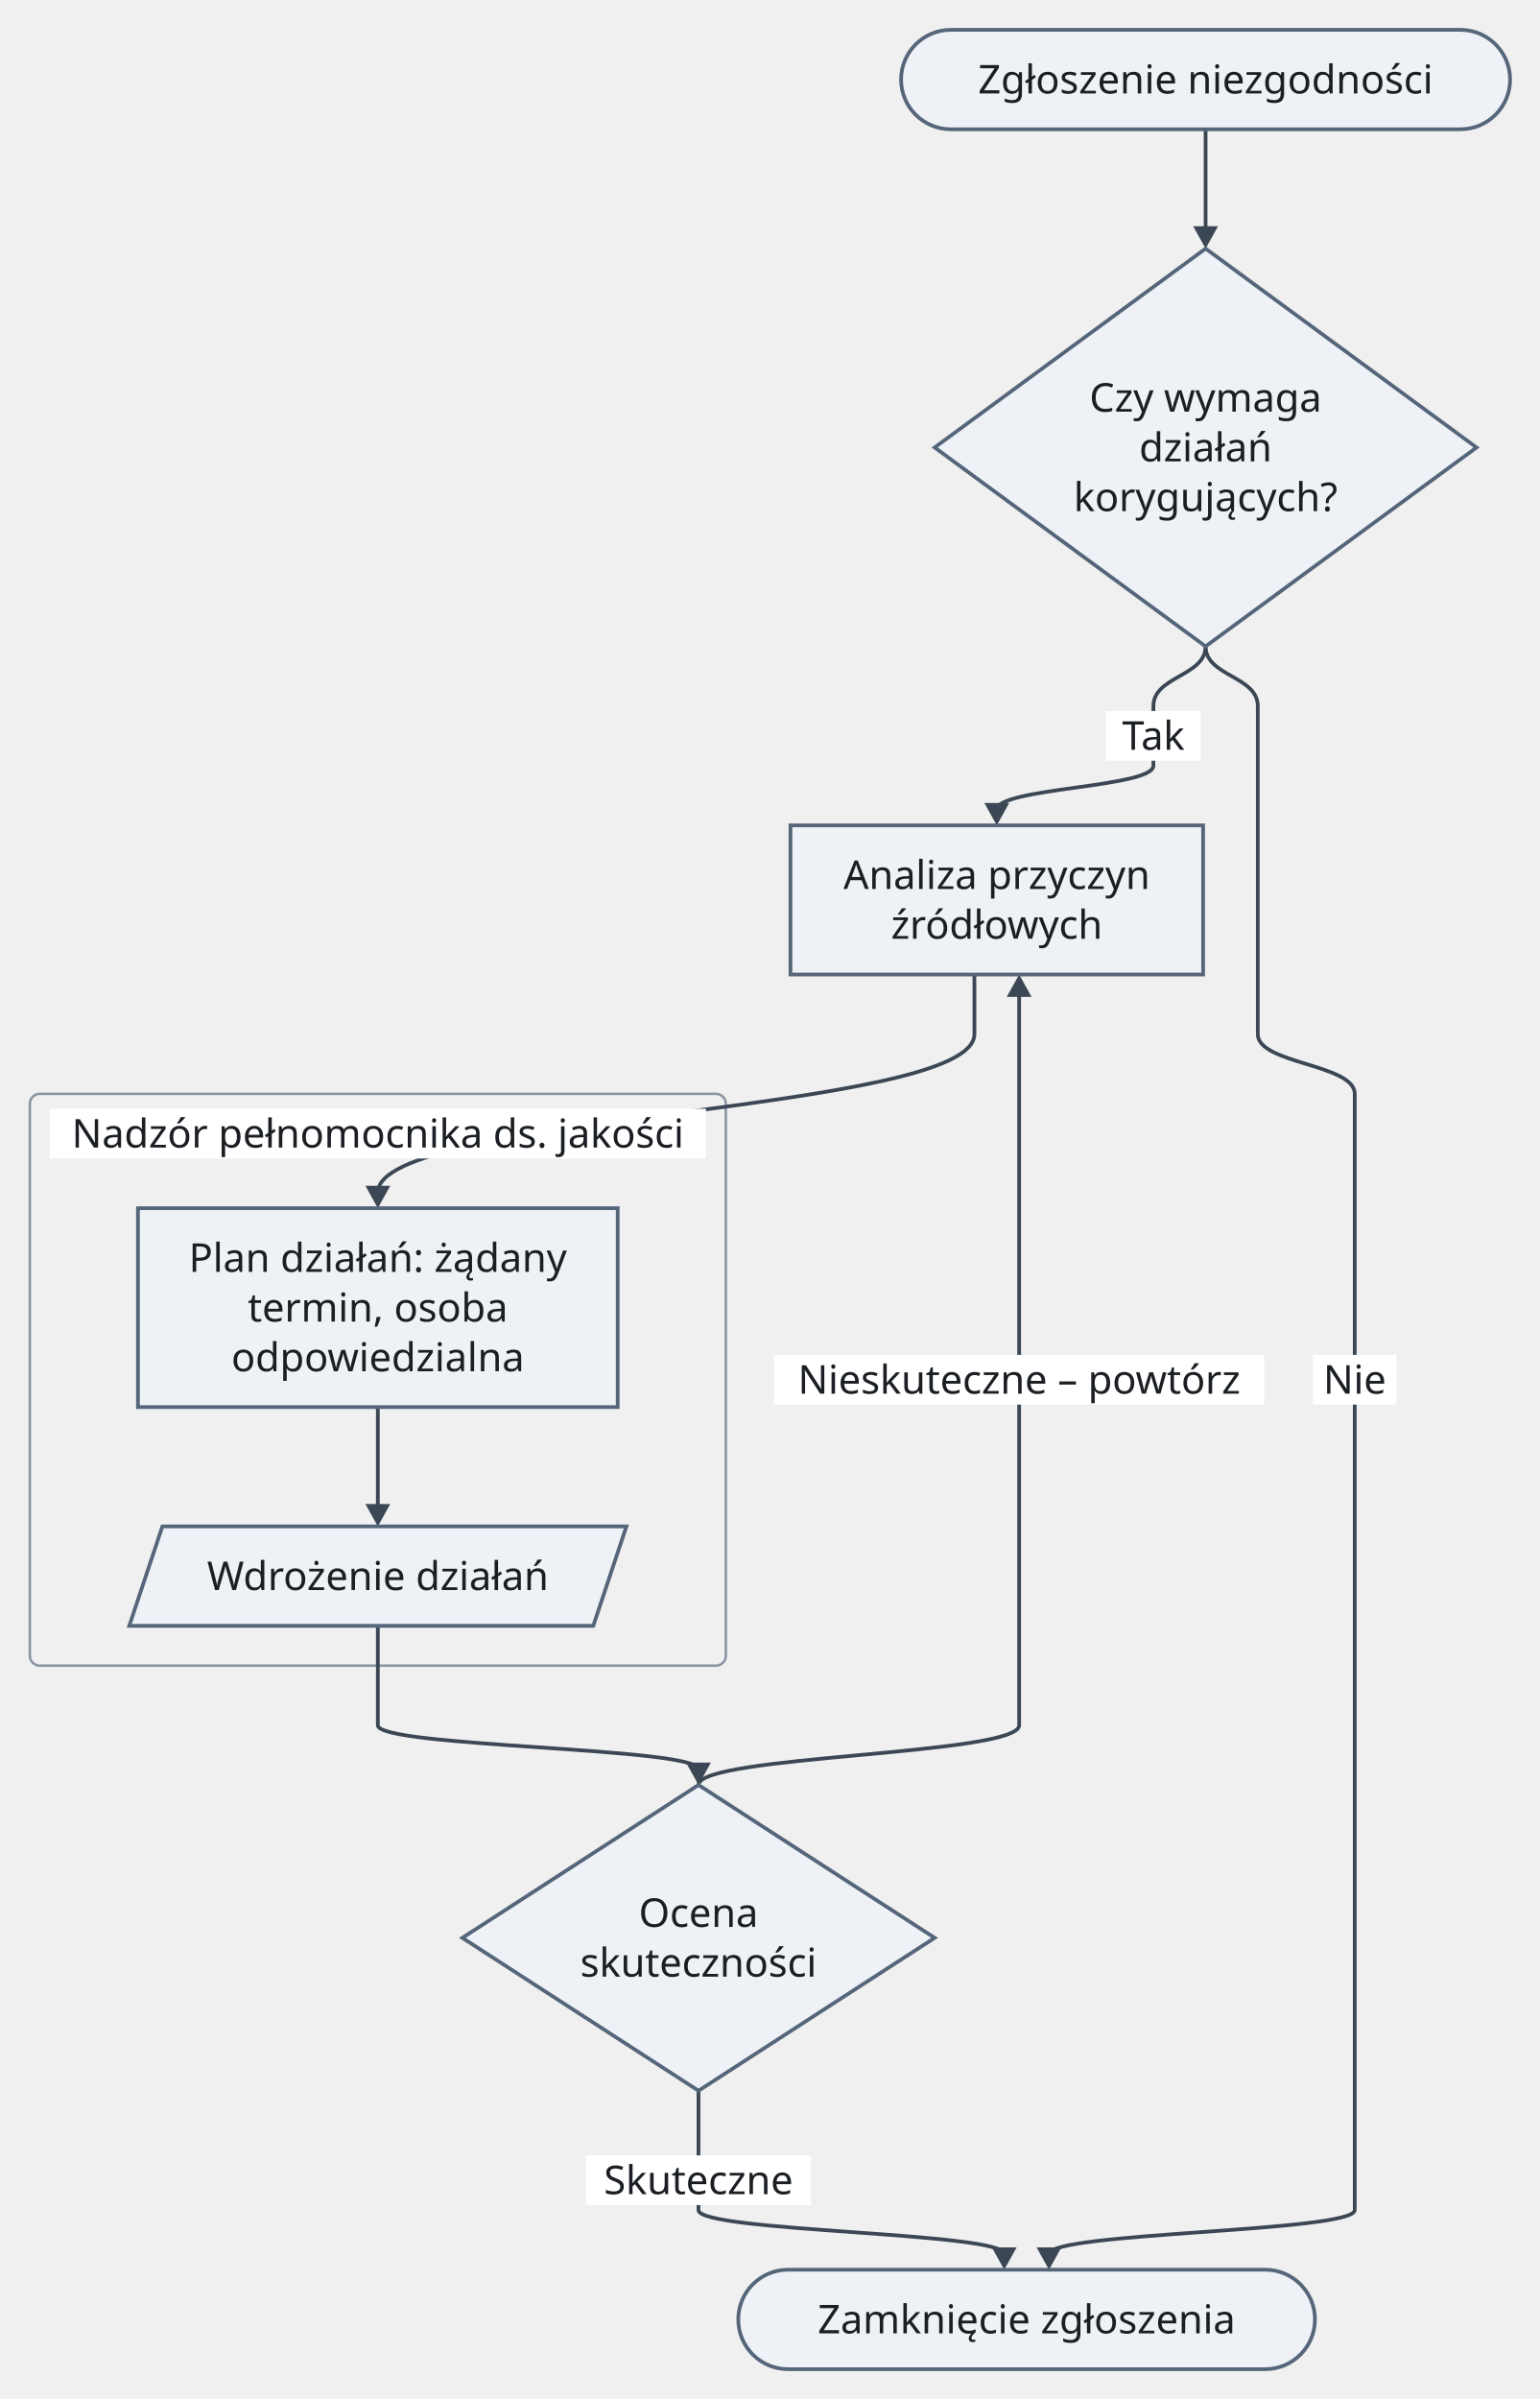
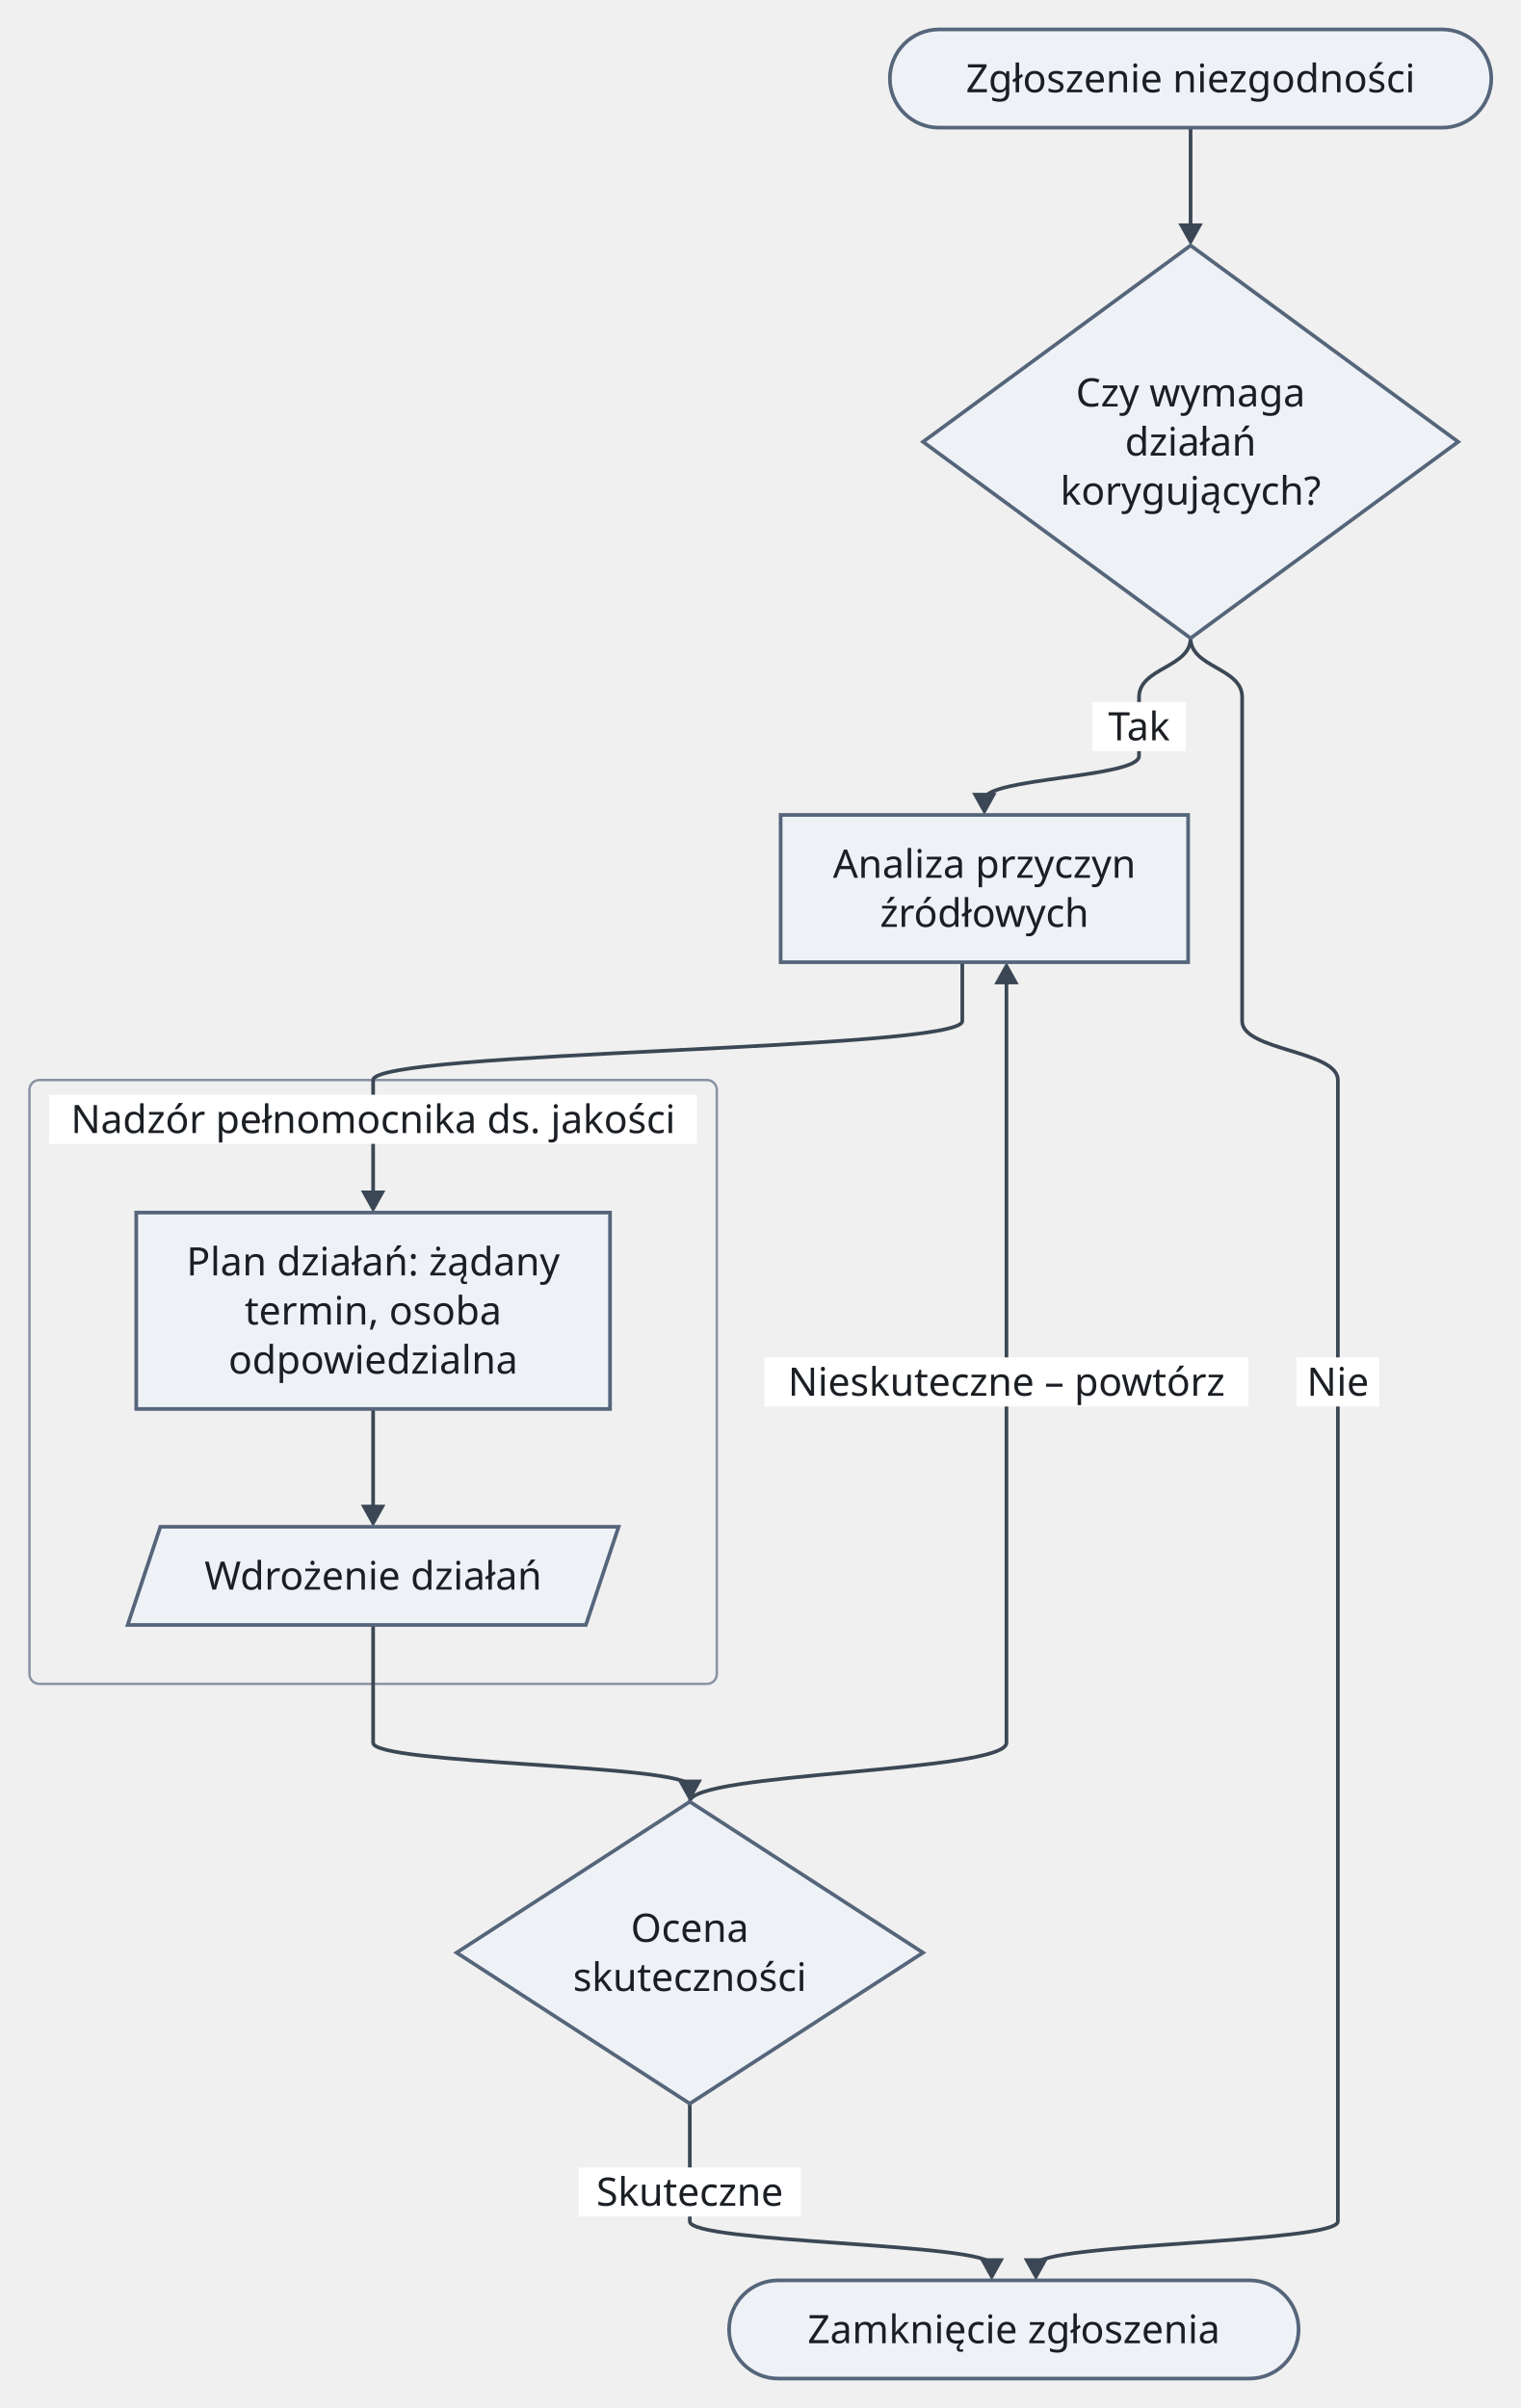
- <svg xmlns="http://www.w3.org/2000/svg" version="1.1" width="619.5" height="965" viewBox="-12 -12 619.5 965" role="img" font-family="sans-serif" font-size="16">
-   <rect class="cluster" x="0" y="428" width="280" height="230" rx="4" fill="none" stroke="#8a94a3" stroke-width="1" />
-   <path class="edge" d="M140 554 L140 595.7" fill="none" stroke="#3b4754" stroke-width="1.5" />
+ <svg xmlns="http://www.w3.org/2000/svg" version="1.1" width="619.5" height="981" viewBox="-12 -12 619.5 981" role="img" font-family="sans-serif" font-size="16">
+   <rect class="cluster" x="0" y="428" width="280" height="246" rx="4" fill="none" stroke="#8a94a3" stroke-width="1" />
+   <path class="edge" d="M140 562 L140 603.7" fill="none" stroke="#3b4754" stroke-width="1.5" />
  <path class="edge" d="M473 40 L473 64 L473 81.7" fill="none" stroke="#3b4754" stroke-width="1.5" />
  <path class="edge" d="M473 248 C473 260 452 260 452 272 L452 296 C452 304.85 389 304.85 389 313.7" fill="none" stroke="#3b4754" stroke-width="1.5" />
-   <path class="edge" d="M473 248 C473 260 494 260 494 272 L494 296 L494 320 L494 380 L494 404 C494 416 533 416 533 428 L533 658 L533 682 L533 706 L533 829 L533 853 L533 877 C533 885.85 410 885.85 410 894.7" fill="none" stroke="#3b4754" stroke-width="1.5" />
-   <path class="edge" d="M380 380 L380 404 C380 435.85 140 435.85 140 467.7" fill="none" stroke="#3b4754" stroke-width="1.5" />
-   <path class="edge" d="M140 642 L140 682 C140 690.85 269 690.85 269 699.7" fill="none" stroke="#3b4754" stroke-width="1.5" />
-   <path class="edge" d="M269 829 L269 853 L269 877 C269 885.85 392 885.85 392 894.7" fill="none" stroke="#3b4754" stroke-width="1.5" />
-   <path class="edge" d="M398 386.3 L398 404 L398 428 L398 658 L398 682 C398 694 269 694 269 706" fill="none" stroke="#3b4754" stroke-width="1.5" />
+   <path class="edge" d="M473 248 C473 260 494 260 494 272 L494 296 L494 320 L494 380 L494 404 C494 416 533 416 533 428 L533 674 L533 698 L533 722 L533 845 L533 869 L533 893 C533 901.85 410 901.85 410 910.7" fill="none" stroke="#3b4754" stroke-width="1.5" />
+   <path class="edge" d="M380 380 L380 404 C380 416 140 416 140 428 L140 458 L140 475.7" fill="none" stroke="#3b4754" stroke-width="1.5" />
+   <path class="edge" d="M140 650 L140 674 L140 698 C140 706.85 269 706.85 269 715.7" fill="none" stroke="#3b4754" stroke-width="1.5" />
+   <path class="edge" d="M269 845 L269 869 L269 893 C269 901.85 392 901.85 392 910.7" fill="none" stroke="#3b4754" stroke-width="1.5" />
+   <path class="edge" d="M398 386.3 L398 404 L398 428 L398 674 L398 698 C398 710 269 710 269 722" fill="none" stroke="#3b4754" stroke-width="1.5" />
  <rect class="cluster-title-background" x="8" y="434" width="264" height="20" fill="#ffffff" />
  <rect class="edge-label-background" x="432.96" y="274" width="38.08" height="20" fill="#ffffff" />
-   <rect class="edge-label-background" x="516.2" y="533" width="33.6" height="20" fill="#ffffff" />
-   <rect class="edge-label-background" x="223.72" y="855" width="90.56" height="20" fill="#ffffff" />
-   <rect class="edge-label-background" x="299.44" y="533" width="197.12" height="20" fill="#ffffff" />
-   <polygon class="arrowhead" points="140,602 135,593 145,593" fill="#3b4754" />
+   <rect class="edge-label-background" x="516.2" y="541" width="33.6" height="20" fill="#ffffff" />
+   <rect class="edge-label-background" x="223.72" y="871" width="90.56" height="20" fill="#ffffff" />
+   <rect class="edge-label-background" x="299.44" y="541" width="197.12" height="20" fill="#ffffff" />
+   <polygon class="arrowhead" points="140,610 135,601 145,601" fill="#3b4754" />
  <polygon class="arrowhead" points="473,88 468,79 478,79" fill="#3b4754" />
  <polygon class="arrowhead" points="389,320 384,311 394,311" fill="#3b4754" />
-   <polygon class="arrowhead" points="410,901 405,892 415,892" fill="#3b4754" />
-   <polygon class="arrowhead" points="140,474 135,465 145,465" fill="#3b4754" />
-   <polygon class="arrowhead" points="269,706 264,697 274,697" fill="#3b4754" />
-   <polygon class="arrowhead" points="392,901 387,892 397,892" fill="#3b4754" />
+   <polygon class="arrowhead" points="410,917 405,908 415,908" fill="#3b4754" />
+   <polygon class="arrowhead" points="140,482 135,473 145,473" fill="#3b4754" />
+   <polygon class="arrowhead" points="269,722 264,713 274,713" fill="#3b4754" />
+   <polygon class="arrowhead" points="392,917 387,908 397,908" fill="#3b4754" />
  <polygon class="arrowhead" points="398,380 403,389 393,389" fill="#3b4754" />
  <rect class="node" x="350.5" y="0" width="245" height="40" rx="20" fill="#eef2f7" stroke="#55657a" stroke-width="1.5" />
  <polygon class="node" points="473,88 582,168 473,248 364,168" fill="#eef2f7" stroke="#55657a" stroke-width="1.5" />
  <rect class="node" x="306" y="320" width="166" height="60" fill="#eef2f7" stroke="#55657a" stroke-width="1.5" />
-   <rect class="node" x="43.5" y="474" width="193" height="80" fill="#eef2f7" stroke="#55657a" stroke-width="1.5" />
-   <polygon class="node" points="53.33,602 240,602 226.67,642 40,642" fill="#eef2f7" stroke="#55657a" stroke-width="1.5" />
-   <polygon class="node" points="269,706 364,767.5 269,829 174,767.5" fill="#eef2f7" stroke="#55657a" stroke-width="1.5" />
-   <rect class="node" x="285" y="901" width="232" height="40" rx="20" fill="#eef2f7" stroke="#55657a" stroke-width="1.5" />
+   <rect class="node" x="43.5" y="482" width="193" height="80" fill="#eef2f7" stroke="#55657a" stroke-width="1.5" />
+   <polygon class="node" points="53.33,610 240,610 226.67,650 40,650" fill="#eef2f7" stroke="#55657a" stroke-width="1.5" />
+   <polygon class="node" points="269,722 364,783.5 269,845 174,783.5" fill="#eef2f7" stroke="#55657a" stroke-width="1.5" />
+   <rect class="node" x="285" y="917" width="232" height="40" rx="20" fill="#eef2f7" stroke="#55657a" stroke-width="1.5" />
  <text class="node-label" x="473" y="25.6" text-anchor="middle" fill="#1b1f24">Zgłoszenie niezgodności</text>
  <text class="node-label" x="473" y="153.6" text-anchor="middle" fill="#1b1f24">Czy wymaga</text>
  <text class="node-label" x="473" y="173.6" text-anchor="middle" fill="#1b1f24">działań</text>
  <text class="node-label" x="473" y="193.6" text-anchor="middle" fill="#1b1f24">korygujących?</text>
  <text class="node-label" x="389" y="345.6" text-anchor="middle" fill="#1b1f24">Analiza przyczyn</text>
  <text class="node-label" x="389" y="365.6" text-anchor="middle" fill="#1b1f24">źródłowych</text>
  <text class="cluster-title" x="140" y="449.6" text-anchor="middle" fill="#1b1f24">Nadzór pełnomocnika ds. jakości</text>
-   <text class="node-label" x="140" y="499.6" text-anchor="middle" fill="#1b1f24">Plan działań: żądany</text>
-   <text class="node-label" x="140" y="519.6" text-anchor="middle" fill="#1b1f24">termin, osoba</text>
-   <text class="node-label" x="140" y="539.6" text-anchor="middle" fill="#1b1f24">odpowiedzialna</text>
-   <text class="node-label" x="140" y="627.6" text-anchor="middle" fill="#1b1f24">Wdrożenie działań</text>
-   <text class="node-label" x="269" y="763.1" text-anchor="middle" fill="#1b1f24">Ocena</text>
-   <text class="node-label" x="269" y="783.1" text-anchor="middle" fill="#1b1f24">skuteczności</text>
-   <text class="node-label" x="401" y="926.6" text-anchor="middle" fill="#1b1f24">Zamknięcie zgłoszenia</text>
+   <text class="node-label" x="140" y="507.6" text-anchor="middle" fill="#1b1f24">Plan działań: żądany</text>
+   <text class="node-label" x="140" y="527.6" text-anchor="middle" fill="#1b1f24">termin, osoba</text>
+   <text class="node-label" x="140" y="547.6" text-anchor="middle" fill="#1b1f24">odpowiedzialna</text>
+   <text class="node-label" x="140" y="635.6" text-anchor="middle" fill="#1b1f24">Wdrożenie działań</text>
+   <text class="node-label" x="269" y="779.1" text-anchor="middle" fill="#1b1f24">Ocena</text>
+   <text class="node-label" x="269" y="799.1" text-anchor="middle" fill="#1b1f24">skuteczności</text>
+   <text class="node-label" x="401" y="942.6" text-anchor="middle" fill="#1b1f24">Zamknięcie zgłoszenia</text>
  <text class="edge-label" x="452" y="289.6" text-anchor="middle" fill="#1b1f24">Tak</text>
-   <text class="edge-label" x="533" y="548.6" text-anchor="middle" fill="#1b1f24">Nie</text>
-   <text class="edge-label" x="269" y="870.6" text-anchor="middle" fill="#1b1f24">Skuteczne</text>
-   <text class="edge-label" x="398" y="548.6" text-anchor="middle" fill="#1b1f24">Nieskuteczne – powtórz</text>
+   <text class="edge-label" x="533" y="556.6" text-anchor="middle" fill="#1b1f24">Nie</text>
+   <text class="edge-label" x="269" y="886.6" text-anchor="middle" fill="#1b1f24">Skuteczne</text>
+   <text class="edge-label" x="398" y="556.6" text-anchor="middle" fill="#1b1f24">Nieskuteczne – powtórz</text>
</svg>
